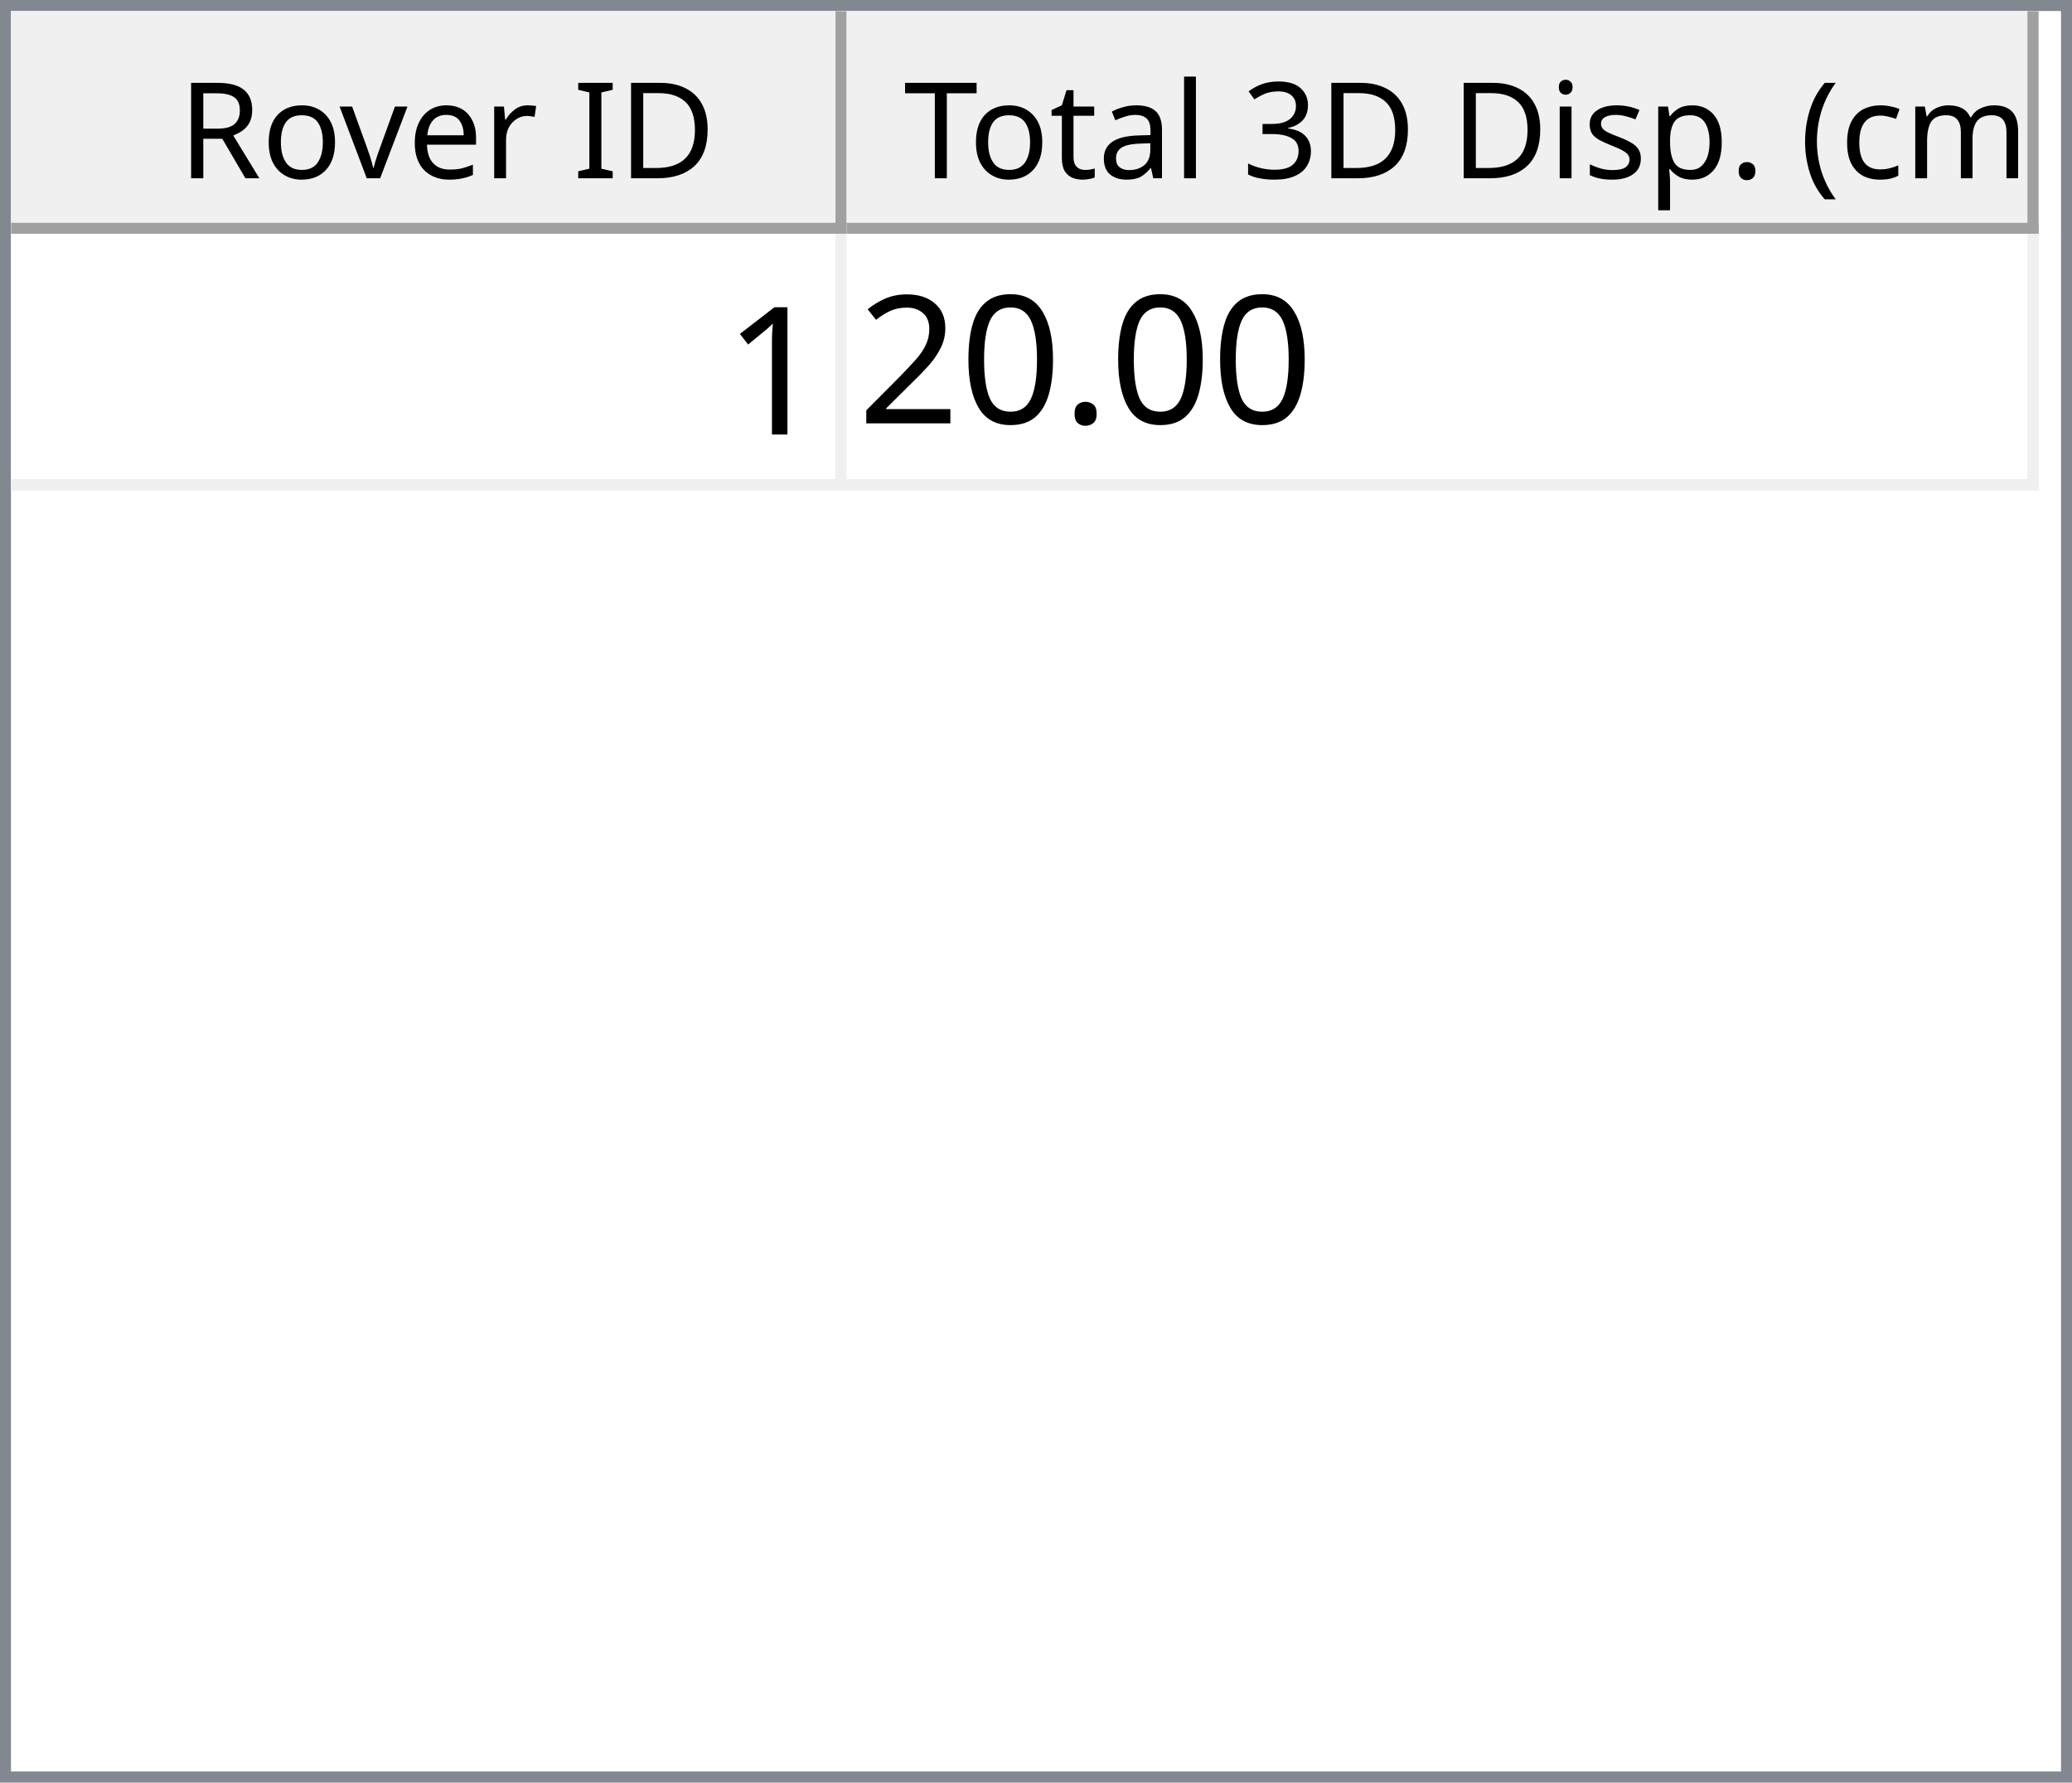
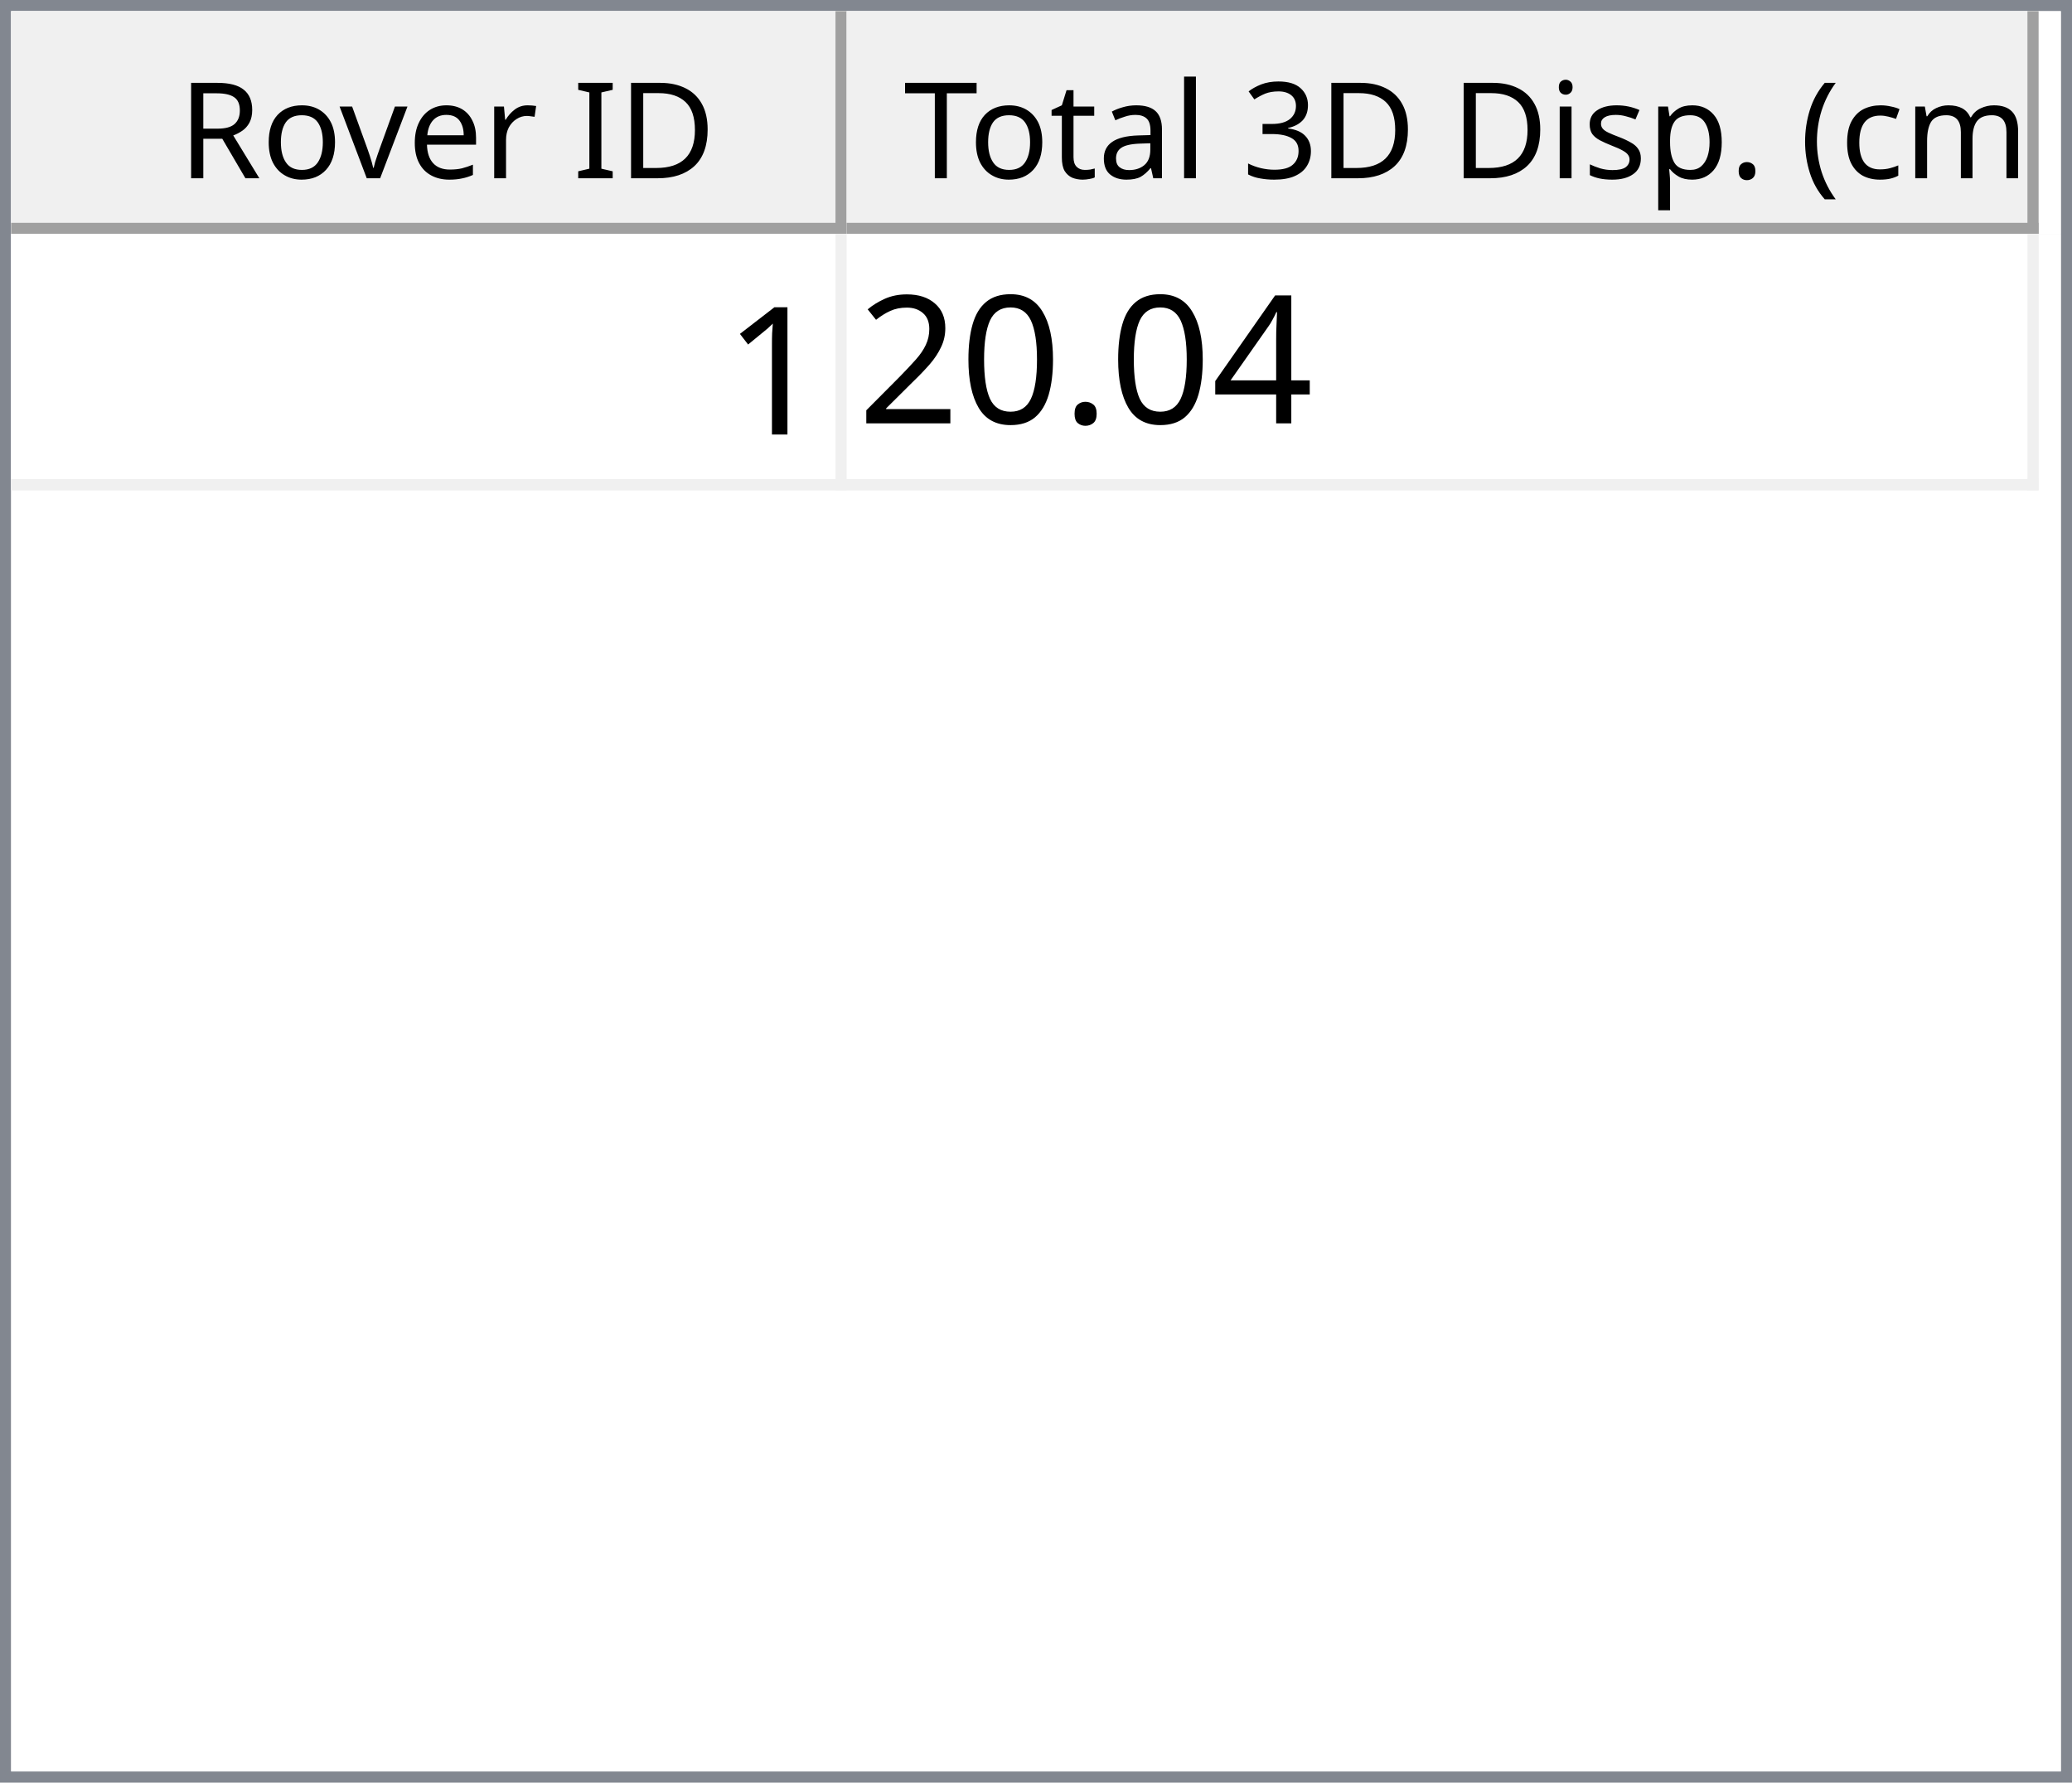
<svg xmlns="http://www.w3.org/2000/svg" style="fill-opacity:1; color-rendering:auto; color-interpolation:auto; text-rendering:auto; stroke:black; stroke-linecap:square; stroke-miterlimit:10; shape-rendering:auto; stroke-opacity:1; fill:black; stroke-dasharray:none; font-weight:normal; stroke-width:1; font-family:'Dialog'; font-style:normal; stroke-linejoin:miter; font-size:12px; stroke-dashoffset:0; image-rendering:auto;" width="186" height="160">
  <defs id="genericDefs" />
  <g>
    <defs id="defs1">
      <clipPath clipPathUnits="userSpaceOnUse" id="clipPath1">
        <path d="M0 0 L186 0 L186 160 L0 160 L0 0 Z" />
      </clipPath>
      <clipPath clipPathUnits="userSpaceOnUse" id="clipPath2">
        <path d="M0 0 L0 160 L186 160 L186 0 Z" />
      </clipPath>
      <clipPath clipPathUnits="userSpaceOnUse" id="clipPath3">
        <path d="M0 0 L0 20 L184 20 L184 0 Z" />
      </clipPath>
      <clipPath clipPathUnits="userSpaceOnUse" id="clipPath4">
        <path d="M0 0 L0 20 L75 20 L75 0 Z" />
      </clipPath>
      <clipPath clipPathUnits="userSpaceOnUse" id="clipPath5">
        <path d="M1 1 L1 19 L74 19 L74 1 Z" />
      </clipPath>
      <clipPath clipPathUnits="userSpaceOnUse" id="clipPath6">
        <path d="M0 0 L0 18 L73 18 L73 0 Z" />
      </clipPath>
      <clipPath clipPathUnits="userSpaceOnUse" id="clipPath7">
        <path d="M-0.5 -0.5 L-0.5 19.5 L74.5 19.5 L74.5 -0.5 Z" />
      </clipPath>
      <clipPath clipPathUnits="userSpaceOnUse" id="clipPath8">
        <path d="M0 0 L0 20 L107 20 L107 0 Z" />
      </clipPath>
      <clipPath clipPathUnits="userSpaceOnUse" id="clipPath9">
        <path d="M1 1 L1 19 L106 19 L106 1 Z" />
      </clipPath>
      <clipPath clipPathUnits="userSpaceOnUse" id="clipPath10">
        <path d="M0 0 L0 18 L105 18 L105 0 Z" />
      </clipPath>
      <clipPath clipPathUnits="userSpaceOnUse" id="clipPath11">
        <path d="M-0.5 -0.5 L-0.5 19.5 L106.5 19.5 L106.5 -0.5 Z" />
      </clipPath>
      <clipPath clipPathUnits="userSpaceOnUse" id="clipPath12">
        <path d="M0 0 L0 138 L184 138 L184 0 Z" />
      </clipPath>
      <clipPath clipPathUnits="userSpaceOnUse" id="clipPath13">
        <path d="M0 0 L0 23 L182 23 L182 0 Z" />
      </clipPath>
      <clipPath clipPathUnits="userSpaceOnUse" id="clipPath14">
        <path d="M-0.5 -0.5 L-0.5 22.5 L181.5 22.5 L181.5 -0.5 Z" />
      </clipPath>
      <clipPath clipPathUnits="userSpaceOnUse" id="clipPath15">
        <path d="M0 0 L0 22 L74 22 L74 0 Z" />
      </clipPath>
      <clipPath clipPathUnits="userSpaceOnUse" id="clipPath16">
        <path d="M0 0 L0 22 L106 22 L106 0 Z" />
      </clipPath>
      <font horiz-adv-x="64.551" id="font1">
        <font-face ascent="107.91" descent="25.098" units-per-em="100" style="font-style:normal; font-family:Segoe UI; font-weight:normal;" />
        <missing-glyph horiz-adv-x="64.551" d="M8.109 0 L8.109 68.266 L56.453 68.266 L56.453 0 L8.109 0 ZM15.328 7.234 L49.219 7.234 L49.219 61.031 L15.328 61.031 L15.328 7.234 Z" />
        <glyph unicode="D" horiz-adv-x="70.117" d="M9.188 0 L9.188 70.016 L28.516 70.016 Q65.531 70.016 65.531 35.891 Q65.531 19.672 55.25 9.836 Q44.969 0 27.734 0 L9.188 0 ZM17.391 62.594 L17.391 7.422 L27.828 7.422 Q41.609 7.422 49.273 14.797 Q56.938 22.172 56.938 35.688 Q56.938 62.594 28.328 62.594 L17.391 62.594 Z" />
        <glyph unicode="I" horiz-adv-x="26.611" d="M17.391 0 L9.188 0 L9.188 70.016 L17.391 70.016 L17.391 0 Z" />
        <glyph unicode=" " horiz-adv-x="27.393" d="" />
        <glyph unicode="r" horiz-adv-x="34.766" d="M34.188 41.891 Q32.078 43.5 28.125 43.5 Q23 43.5 19.555 38.672 Q16.109 33.844 16.109 25.484 L16.109 0 L8.109 0 L8.109 50 L16.109 50 L16.109 39.703 L16.312 39.703 Q18.016 44.969 21.531 47.922 Q25.047 50.875 29.391 50.875 Q32.516 50.875 34.188 50.203 L34.188 41.891 Z" />
        <glyph unicode="e" horiz-adv-x="52.295" d="M48.297 23 L12.984 23 Q13.188 14.656 17.484 10.109 Q21.781 5.562 29.297 5.562 Q37.75 5.562 44.828 11.141 L44.828 3.609 Q38.234 -1.172 27.391 -1.172 Q16.797 -1.172 10.742 5.641 Q4.688 12.453 4.688 24.812 Q4.688 36.469 11.305 43.82 Q17.922 51.172 27.734 51.172 Q37.547 51.172 42.922 44.828 Q48.297 38.484 48.297 27.203 L48.297 23 ZM40.094 29.781 Q40.047 36.719 36.75 40.578 Q33.453 44.438 27.594 44.438 Q21.922 44.438 17.969 40.383 Q14.016 36.328 13.094 29.781 L40.094 29.781 Z" />
        <glyph unicode="v" horiz-adv-x="47.9" d="M47.406 50 L27.484 0 L19.625 0 L0.688 50 L9.469 50 L22.172 13.672 Q23.578 9.672 23.922 6.688 L24.125 6.688 Q24.609 10.453 25.688 13.484 L38.969 50 L47.406 50 Z" />
        <glyph unicode="o" horiz-adv-x="58.594" d="M29 -1.172 Q17.922 -1.172 11.305 5.836 Q4.688 12.844 4.688 24.422 Q4.688 37.016 11.57 44.094 Q18.453 51.172 30.172 51.172 Q41.359 51.172 47.633 44.289 Q53.906 37.406 53.906 25.203 Q53.906 13.234 47.141 6.031 Q40.375 -1.172 29 -1.172 ZM29.594 44.438 Q21.875 44.438 17.383 39.188 Q12.891 33.938 12.891 24.703 Q12.891 15.828 17.43 10.695 Q21.969 5.562 29.594 5.562 Q37.359 5.562 41.531 10.594 Q45.703 15.625 45.703 24.906 Q45.703 34.281 41.531 39.359 Q37.359 44.438 29.594 44.438 Z" />
        <glyph unicode="R" horiz-adv-x="59.814" d="M59.375 0 L49.609 0 L37.891 19.625 Q36.281 22.359 34.766 24.289 Q33.25 26.219 31.664 27.438 Q30.078 28.656 28.25 29.219 Q26.422 29.781 24.125 29.781 L17.391 29.781 L17.391 0 L9.188 0 L9.188 70.016 L30.078 70.016 Q34.672 70.016 38.555 68.867 Q42.438 67.719 45.289 65.375 Q48.141 63.031 49.758 59.547 Q51.375 56.062 51.375 51.375 Q51.375 47.703 50.273 44.656 Q49.172 41.609 47.148 39.211 Q45.125 36.812 42.266 35.133 Q39.406 33.453 35.844 32.516 L35.844 32.328 Q37.594 31.547 38.891 30.547 Q40.188 29.547 41.359 28.18 Q42.531 26.812 43.68 25.078 Q44.828 23.344 46.234 21.047 L59.375 0 ZM17.391 62.594 L17.391 37.203 L28.516 37.203 Q31.594 37.203 34.203 38.133 Q36.812 39.062 38.719 40.797 Q40.625 42.531 41.703 45.047 Q42.781 47.562 42.781 50.688 Q42.781 56.297 39.141 59.445 Q35.5 62.594 28.609 62.594 L17.391 62.594 Z" />
        <glyph unicode=")" horiz-adv-x="30.176" d="M8.297 -15.922 L1.172 -15.922 Q16.406 2.344 16.406 26.812 Q16.406 51.469 1.078 70.016 L8.297 70.016 Q23.531 52.156 23.531 26.703 Q23.531 1.375 8.297 -15.922 Z" />
        <glyph unicode="m" horiz-adv-x="86.133" d="M79.109 0 L71.094 0 L71.094 28.719 Q71.094 37.016 68.531 40.727 Q65.969 44.438 59.906 44.438 Q54.781 44.438 51.195 39.75 Q47.609 35.062 47.609 28.516 L47.609 0 L39.594 0 L39.594 29.688 Q39.594 44.438 28.219 44.438 Q22.953 44.438 19.531 40.016 Q16.109 35.594 16.109 28.516 L16.109 0 L8.109 0 L8.109 50 L16.109 50 L16.109 42.094 L16.312 42.094 Q21.625 51.172 31.844 51.172 Q36.969 51.172 40.773 48.312 Q44.578 45.453 46 40.828 Q51.562 51.172 62.594 51.172 Q79.109 51.172 79.109 30.812 L79.109 0 Z" />
        <glyph unicode="c" horiz-adv-x="46.191" d="M42.188 2.297 Q36.422 -1.172 28.516 -1.172 Q17.828 -1.172 11.258 5.789 Q4.688 12.75 4.688 23.828 Q4.688 36.188 11.766 43.68 Q18.844 51.172 30.672 51.172 Q37.25 51.172 42.281 48.734 L42.281 40.531 Q36.719 44.438 30.375 44.438 Q22.703 44.438 17.797 38.945 Q12.891 33.453 12.891 24.516 Q12.891 15.719 17.508 10.641 Q22.125 5.562 29.891 5.562 Q36.422 5.562 42.188 9.906 L42.188 2.297 Z" />
        <glyph unicode="(" horiz-adv-x="30.176" d="M29.109 -15.922 L21.969 -15.922 Q6.844 1.375 6.844 26.703 Q6.844 52.156 21.969 70.016 L29.203 70.016 Q13.875 51.469 13.875 26.812 Q13.875 2.344 29.109 -15.922 Z" />
        <glyph unicode="." horiz-adv-x="21.68" d="M10.891 -1.078 Q8.641 -1.078 7.055 0.539 Q5.469 2.156 5.469 4.391 Q5.469 6.641 7.055 8.273 Q8.641 9.906 10.891 9.906 Q13.188 9.906 14.797 8.273 Q16.406 6.641 16.406 4.391 Q16.406 2.156 14.797 0.539 Q13.188 -1.078 10.891 -1.078 Z" />
        <glyph unicode="p" horiz-adv-x="58.789" d="M16.312 7.234 L16.109 7.234 L16.109 -23 L8.109 -23 L8.109 50 L16.109 50 L16.109 41.219 L16.312 41.219 Q22.219 51.172 33.594 51.172 Q43.266 51.172 48.688 44.461 Q54.109 37.75 54.109 26.469 Q54.109 13.922 48 6.375 Q41.891 -1.172 31.297 -1.172 Q21.578 -1.172 16.312 7.234 ZM16.109 27.391 L16.109 20.406 Q16.109 14.203 20.141 9.883 Q24.172 5.562 30.375 5.562 Q37.641 5.562 41.773 11.133 Q45.906 16.703 45.906 26.609 Q45.906 34.969 42.047 39.703 Q38.188 44.438 31.594 44.438 Q24.609 44.438 20.359 39.578 Q16.109 34.719 16.109 27.391 Z" />
        <glyph unicode="s" horiz-adv-x="42.432" d="M5.078 1.812 L5.078 10.406 Q11.625 5.562 19.484 5.562 Q30.031 5.562 30.031 12.594 Q30.031 14.594 29.125 15.992 Q28.219 17.391 26.68 18.461 Q25.141 19.531 23.07 20.383 Q21 21.234 18.609 22.172 Q15.281 23.484 12.766 24.828 Q10.25 26.172 8.57 27.859 Q6.891 29.547 6.031 31.695 Q5.172 33.844 5.172 36.719 Q5.172 40.234 6.789 42.945 Q8.406 45.656 11.086 47.484 Q13.766 49.312 17.211 50.242 Q20.656 51.172 24.312 51.172 Q30.812 51.172 35.938 48.922 L35.938 40.828 Q30.422 44.438 23.25 44.438 Q21 44.438 19.195 43.922 Q17.391 43.406 16.094 42.477 Q14.797 41.547 14.086 40.258 Q13.375 38.969 13.375 37.406 Q13.375 35.453 14.086 34.133 Q14.797 32.812 16.164 31.789 Q17.531 30.766 19.484 29.938 Q21.438 29.109 23.922 28.125 Q27.25 26.859 29.883 25.516 Q32.516 24.172 34.375 22.484 Q36.234 20.797 37.234 18.602 Q38.234 16.406 38.234 13.375 Q38.234 9.672 36.602 6.938 Q34.969 4.203 32.234 2.398 Q29.5 0.594 25.93 -0.289 Q22.359 -1.172 18.453 -1.172 Q10.75 -1.172 5.078 1.812 Z" />
        <glyph unicode="i" horiz-adv-x="24.219" d="M12.203 62.703 Q10.062 62.703 8.547 64.164 Q7.031 65.625 7.031 67.875 Q7.031 70.125 8.547 71.609 Q10.062 73.094 12.203 73.094 Q14.406 73.094 15.945 71.609 Q17.484 70.125 17.484 67.875 Q17.484 65.719 15.945 64.211 Q14.406 62.703 12.203 62.703 ZM16.109 0 L8.109 0 L8.109 50 L16.109 50 L16.109 0 Z" />
        <glyph unicode="3" horiz-adv-x="53.906" d="M46.531 19.828 Q46.531 15.094 44.75 11.211 Q42.969 7.328 39.719 4.57 Q36.469 1.812 31.93 0.297 Q27.391 -1.219 21.922 -1.219 Q11.922 -1.219 6 2.594 L6 11.188 Q13.094 5.609 22.219 5.609 Q25.875 5.609 28.828 6.539 Q31.781 7.469 33.906 9.227 Q36.031 10.984 37.18 13.477 Q38.328 15.969 38.328 19.094 Q38.328 32.812 18.797 32.812 L12.984 32.812 L12.984 39.594 L18.5 39.594 Q35.797 39.594 35.797 52.484 Q35.797 64.406 22.609 64.406 Q15.188 64.406 8.688 59.422 L8.688 67.188 Q15.375 71.188 24.609 71.188 Q29 71.188 32.57 69.969 Q36.141 68.75 38.68 66.555 Q41.219 64.359 42.609 61.281 Q44 58.203 44 54.5 Q44 40.672 30.031 36.719 L30.031 36.531 Q33.594 36.141 36.625 34.797 Q39.656 33.453 41.852 31.305 Q44.047 29.156 45.289 26.25 Q46.531 23.344 46.531 19.828 Z" />
        <glyph unicode="l" horiz-adv-x="24.219" d="M16.109 0 L8.109 0 L8.109 74.031 L16.109 74.031 L16.109 0 Z" />
        <glyph unicode="a" horiz-adv-x="50.879" d="M43.891 0 L35.891 0 L35.891 7.812 L35.688 7.812 Q30.469 -1.172 20.312 -1.172 Q12.844 -1.172 8.617 2.781 Q4.391 6.734 4.391 13.281 Q4.391 27.297 20.906 29.594 L35.891 31.688 Q35.891 44.438 25.594 44.438 Q16.547 44.438 9.281 38.281 L9.281 46.484 Q16.656 51.172 26.266 51.172 Q43.891 51.172 43.891 32.516 L43.891 0 ZM35.891 25.297 L23.828 23.641 Q18.266 22.859 15.43 20.875 Q12.594 18.891 12.594 13.875 Q12.594 10.203 15.211 7.883 Q17.828 5.562 22.172 5.562 Q28.125 5.562 32.008 9.742 Q35.891 13.922 35.891 20.312 L35.891 25.297 Z" />
        <glyph unicode="t" horiz-adv-x="33.887" d="M31.297 0.484 Q28.469 -1.078 23.828 -1.078 Q10.688 -1.078 10.688 13.578 L10.688 43.172 L2.094 43.172 L2.094 50 L10.688 50 L10.688 62.203 L18.703 64.797 L18.703 50 L31.297 50 L31.297 43.172 L18.703 43.172 L18.703 14.984 Q18.703 9.969 20.414 7.82 Q22.125 5.672 26.078 5.672 Q29.109 5.672 31.297 7.328 L31.297 0.484 Z" />
        <glyph unicode="T" horiz-adv-x="52.393" d="M50.594 62.594 L30.375 62.594 L30.375 0 L22.172 0 L22.172 62.594 L2 62.594 L2 70.016 L50.594 70.016 L50.594 62.594 Z" />
      </font>
      <font horiz-adv-x="75.0" id="font2">
        <font-face ascent="100.537" descent="21.973" units-per-em="100" style="font-style:normal; font-family:sans-serif; font-weight:normal;" />
        <missing-glyph horiz-adv-x="75.0" d="M12.5 0 L12.5 62.5 L62.5 62.5 L62.5 0 L12.5 0 ZM14.062 1.562 L60.938 1.562 L60.938 60.938 L14.062 60.938 L14.062 1.562 Z" />
        <glyph unicode="1" horiz-adv-x="55.615" d="M37.25 0 L28.469 0 L28.469 56 Q25.297 52.984 20.141 49.953 Q14.984 46.922 10.891 45.406 L10.891 53.906 Q18.266 57.375 23.781 62.305 Q29.297 67.234 31.594 71.875 L37.25 71.875 L37.25 0 Z" />
+         <glyph unicode="4" horiz-adv-x="55.615" d="M32.328 0 L32.328 17.141 L1.266 17.141 L1.266 25.203 L33.938 71.578 L41.109 71.578 L41.109 25.203 L50.781 25.203 L50.781 17.141 L41.109 17.141 L41.109 0 L32.328 0 ZM32.328 25.203 L32.328 57.469 L9.906 25.203 L32.328 25.203 Z" />
        <glyph unicode="." horiz-adv-x="27.783" d="M9.078 0 L9.078 10.016 L19.094 10.016 L19.094 0 L9.078 0 Z" />
        <glyph unicode="0" horiz-adv-x="55.615" d="M4.156 35.297 Q4.156 48 6.766 55.742 Q9.375 63.484 14.523 67.68 Q19.672 71.875 27.484 71.875 Q33.25 71.875 37.594 69.555 Q41.938 67.234 44.773 62.867 Q47.609 58.5 49.219 52.227 Q50.828 45.953 50.828 35.297 Q50.828 22.703 48.242 14.969 Q45.656 7.234 40.508 3.008 Q35.359 -1.219 27.484 -1.219 Q17.141 -1.219 11.234 6.203 Q4.156 15.141 4.156 35.297 ZM13.188 35.297 Q13.188 17.672 17.312 11.836 Q21.438 6 27.484 6 Q33.547 6 37.672 11.859 Q41.797 17.719 41.797 35.297 Q41.797 52.984 37.672 58.789 Q33.547 64.594 27.391 64.594 Q21.344 64.594 17.719 59.469 Q13.188 52.938 13.188 35.297 Z" />
        <glyph unicode="2" horiz-adv-x="55.615" d="M50.344 8.453 L50.344 0 L3.031 0 Q2.938 3.172 4.047 6.109 Q5.859 10.938 9.836 15.625 Q13.812 20.312 21.344 26.469 Q33.016 36.031 37.117 41.625 Q41.219 47.219 41.219 52.203 Q41.219 57.422 37.477 61.008 Q33.734 64.594 27.734 64.594 Q21.391 64.594 17.578 60.789 Q13.766 56.984 13.719 50.25 L4.688 51.172 Q5.609 61.281 11.664 66.578 Q17.719 71.875 27.938 71.875 Q38.234 71.875 44.242 66.164 Q50.25 60.453 50.25 52 Q50.25 47.703 48.492 43.555 Q46.734 39.406 42.656 34.812 Q38.578 30.219 29.109 22.219 Q21.188 15.578 18.945 13.211 Q16.703 10.844 15.234 8.453 L50.344 8.453 Z" />
      </font>
    </defs>
    <g style="fill:white; stroke:white;">
      <rect x="0" y="0" width="186" style="clip-path:url(#clipPath1); stroke:none;" height="160" />
    </g>
    <g style="fill:white; text-rendering:optimizeSpeed; color-rendering:optimizeSpeed; image-rendering:optimizeSpeed; shape-rendering:crispEdges; stroke:white; color-interpolation:sRGB;">
      <rect x="0" width="186" height="160" y="0" style="stroke:none;" />
      <path style="stroke:none;" d="M0 160 L186 160 L186 0 L0 0 Z" />
    </g>
    <g style="fill:rgb(240,240,240); font-family:'Segoe UI'; stroke:rgb(240,240,240);">
      <rect x="0" y="0" width="186" style="clip-path:url(#clipPath2); stroke:none;" height="160" />
    </g>
    <g style="fill:rgb(130,135,144); font-family:'Segoe UI'; stroke:rgb(130,135,144);">
      <path d="M0 0 L186 0 L186 160 L0 160 L0 0 ZM1 1 L185 1 L185 159 L1 159 L1 1 Z" style="fill-rule:evenodd; clip-path:url(#clipPath2); stroke:none;" />
    </g>
    <g style="fill:white; font-family:'Segoe UI'; stroke:white;" transform="translate(1,1)">
      <rect x="0" y="0" width="184" style="clip-path:url(#clipPath3); stroke:none;" height="20" />
    </g>
    <g style="fill:rgb(240,240,240); font-family:'Segoe UI'; stroke:rgb(240,240,240);" transform="translate(1,1)">
      <rect x="0" y="0" width="75" style="clip-path:url(#clipPath4); stroke:none;" height="20" />
    </g>
    <g style="font-family:'Segoe UI';" transform="translate(2,2)">
      <text x="14" xml:space="preserve" y="14" style="clip-path:url(#clipPath6); stroke:none;">Rover ID</text>
    </g>
    <g style="fill:rgb(160,160,160); font-family:'Segoe UI'; stroke:rgb(160,160,160); stroke-linejoin:bevel;" transform="translate(1.5,1.5)">
      <line x1="74" x2="74" y1="0" style="fill:none; clip-path:url(#clipPath7);" y2="19" />
    </g>
    <g style="fill:rgb(160,160,160); font-family:'Segoe UI'; stroke:rgb(160,160,160); stroke-linejoin:bevel;" transform="matrix(1,0,0,1,1,1) translate(0.5,0.5)">
      <line x1="0" x2="74" y1="19" style="fill:none; clip-path:url(#clipPath7);" y2="19" />
    </g>
    <g style="fill:rgb(240,240,240); font-family:'Segoe UI'; stroke:rgb(240,240,240);" transform="translate(76,1)">
      <rect x="0" y="0" width="107" style="clip-path:url(#clipPath8); stroke:none;" height="20" />
    </g>
    <g style="font-family:'Segoe UI';" transform="translate(77,2)">
      <text x="1" xml:space="preserve" y="14" style="clip-path:url(#clipPath10); stroke:none;"> Total 3D Disp. (cm)</text>
    </g>
    <g style="fill:rgb(160,160,160); font-family:'Segoe UI'; stroke:rgb(160,160,160); stroke-linejoin:bevel;" transform="translate(76.5,1.5)">
      <line x1="106" x2="106" y1="0" style="fill:none; clip-path:url(#clipPath11);" y2="19" />
    </g>
    <g style="fill:rgb(160,160,160); font-family:'Segoe UI'; stroke:rgb(160,160,160); stroke-linejoin:bevel;" transform="matrix(1,0,0,1,76,1) translate(0.5,0.5)">
      <line x1="0" x2="106" y1="19" style="fill:none; clip-path:url(#clipPath11);" y2="19" />
    </g>
    <g style="fill:white; font-family:'Segoe UI'; stroke:white;" transform="translate(1,21)">
      <rect x="0" y="0" width="184" style="clip-path:url(#clipPath12); stroke:none;" height="138" />
    </g>
    <g style="fill:rgb(240,240,240); font-size:16px; font-family:sans-serif; stroke:rgb(240,240,240);" transform="translate(1,21)">
      <rect x="0" y="0" width="182" style="clip-path:url(#clipPath13); stroke:none;" height="23" />
      <line transform="translate(0.5,0.5)" x1="0" x2="181" y1="22" style="clip-path:url(#clipPath14); fill:none; stroke-linejoin:bevel;" y2="22" />
    </g>
    <g transform="matrix(1,0,0,1,1,21) translate(0.5,0.5)" style="fill:rgb(240,240,240); font-size:16px; font-family:sans-serif; stroke:rgb(240,240,240); stroke-linejoin:bevel;">
      <line x1="74" x2="74" y1="0" style="fill:none; clip-path:url(#clipPath14);" y2="22" />
    </g>
    <g transform="matrix(1,0,0,1,1,21) translate(0.5,0.5)" style="fill:rgb(240,240,240); font-size:16px; font-family:sans-serif; stroke:rgb(240,240,240); stroke-linejoin:bevel;">
      <line x1="181" x2="181" y1="0" style="fill:none; clip-path:url(#clipPath14);" y2="22" />
    </g>
    <g style="fill:white; font-size:16px; font-family:sans-serif; stroke:white;" transform="matrix(1,0,0,1,1,21)">
      <rect x="0" y="0" width="74" style="clip-path:url(#clipPath15); stroke:none;" height="22" />
      <text x="64" y="18" style="fill:black; clip-path:url(#clipPath15); stroke:none;" xml:space="preserve">1</text>
    </g>
    <g style="fill:white; font-size:16px; font-family:sans-serif; stroke:white;" transform="matrix(1,0,0,1,1,21) translate(75,0)">
      <rect x="0" y="0" width="106" style="clip-path:url(#clipPath16); stroke:none;" height="22" />
-       <text x="1" y="17" style="fill:black; clip-path:url(#clipPath16); stroke:none;" xml:space="preserve">20.00</text>
+       <text x="1" y="17" style="fill:black; clip-path:url(#clipPath16); stroke:none;" xml:space="preserve">20.04</text>
    </g>
  </g>
</svg>
